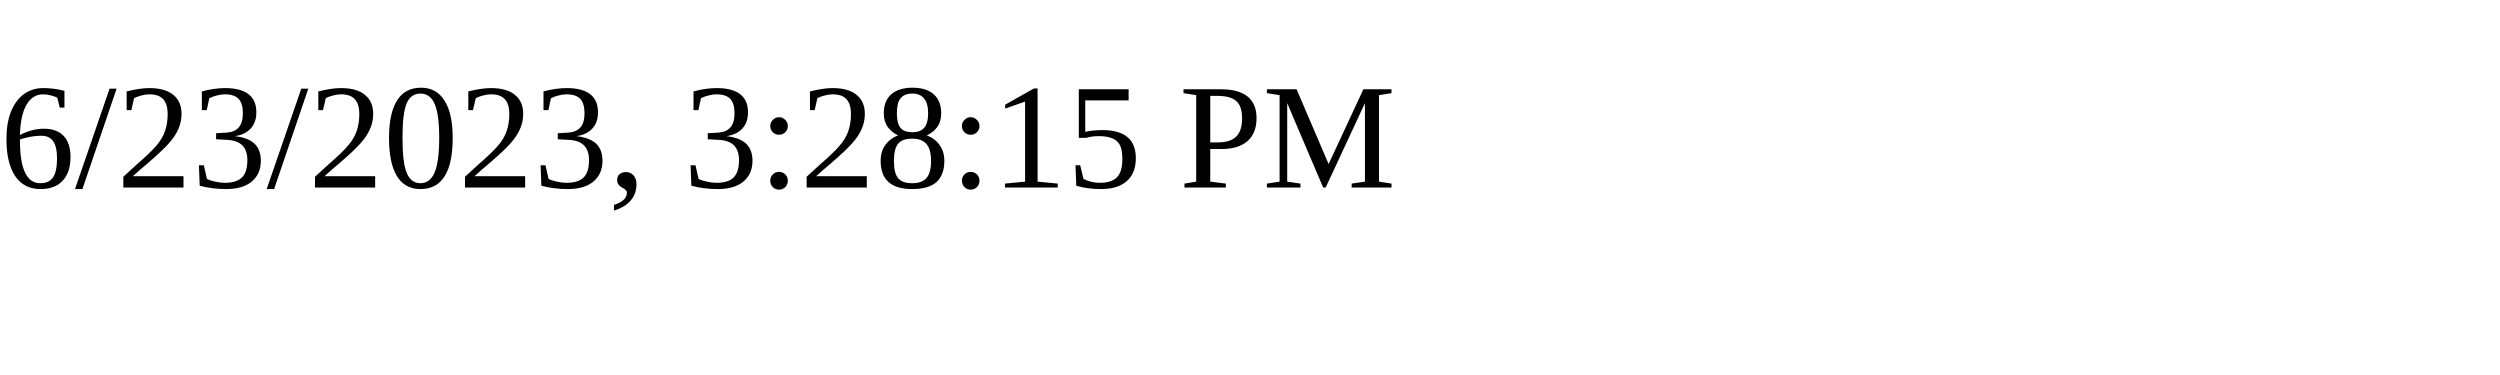
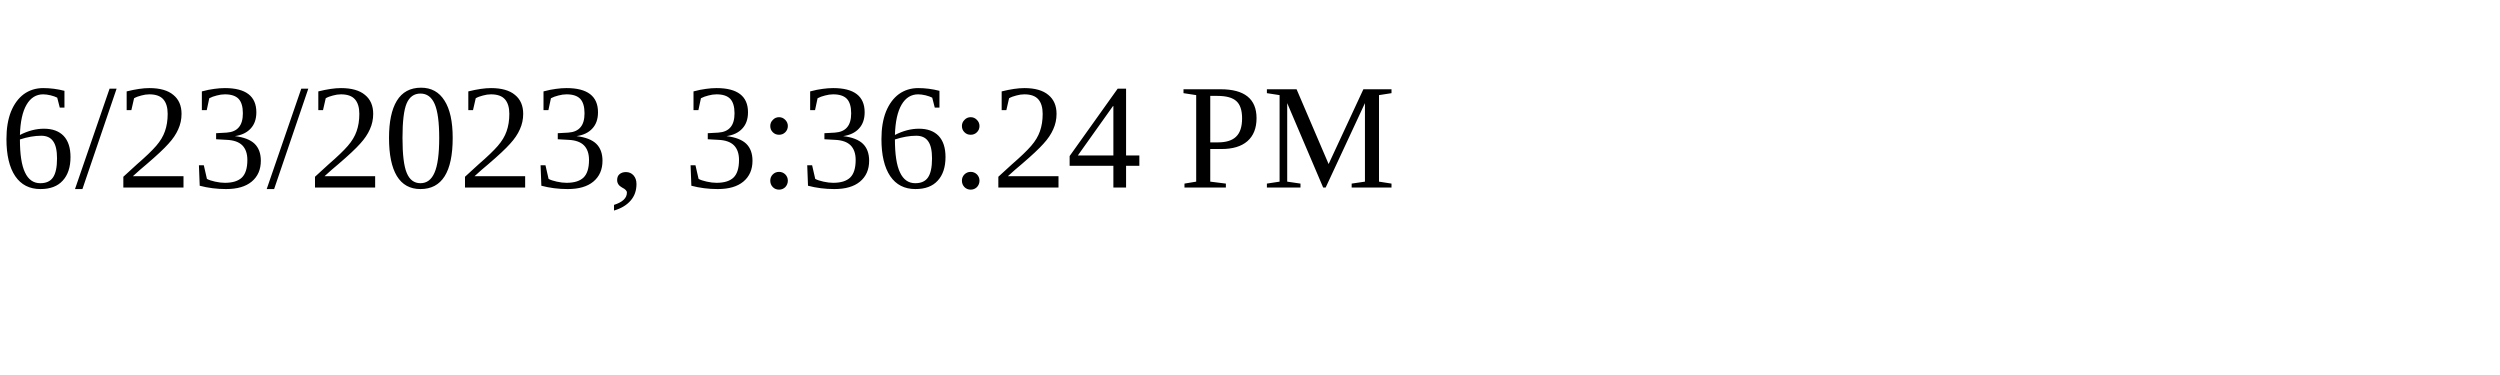
<svg xmlns="http://www.w3.org/2000/svg" height="30" width="200">
-   <text x="0" y="15">6/23/2023, 3:28:15 PM</text>
+   <text x="0" y="15">6/23/2023, 3:36:24 PM</text>
</svg>
